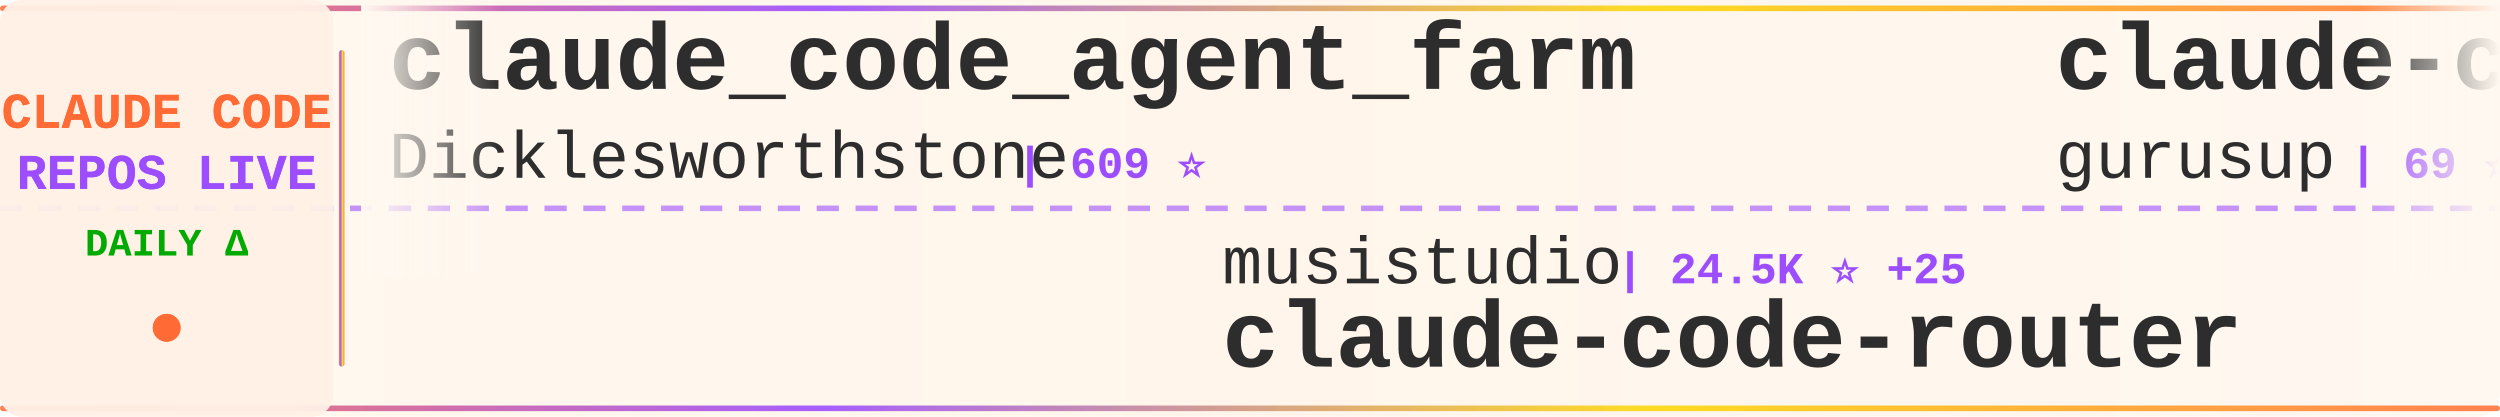
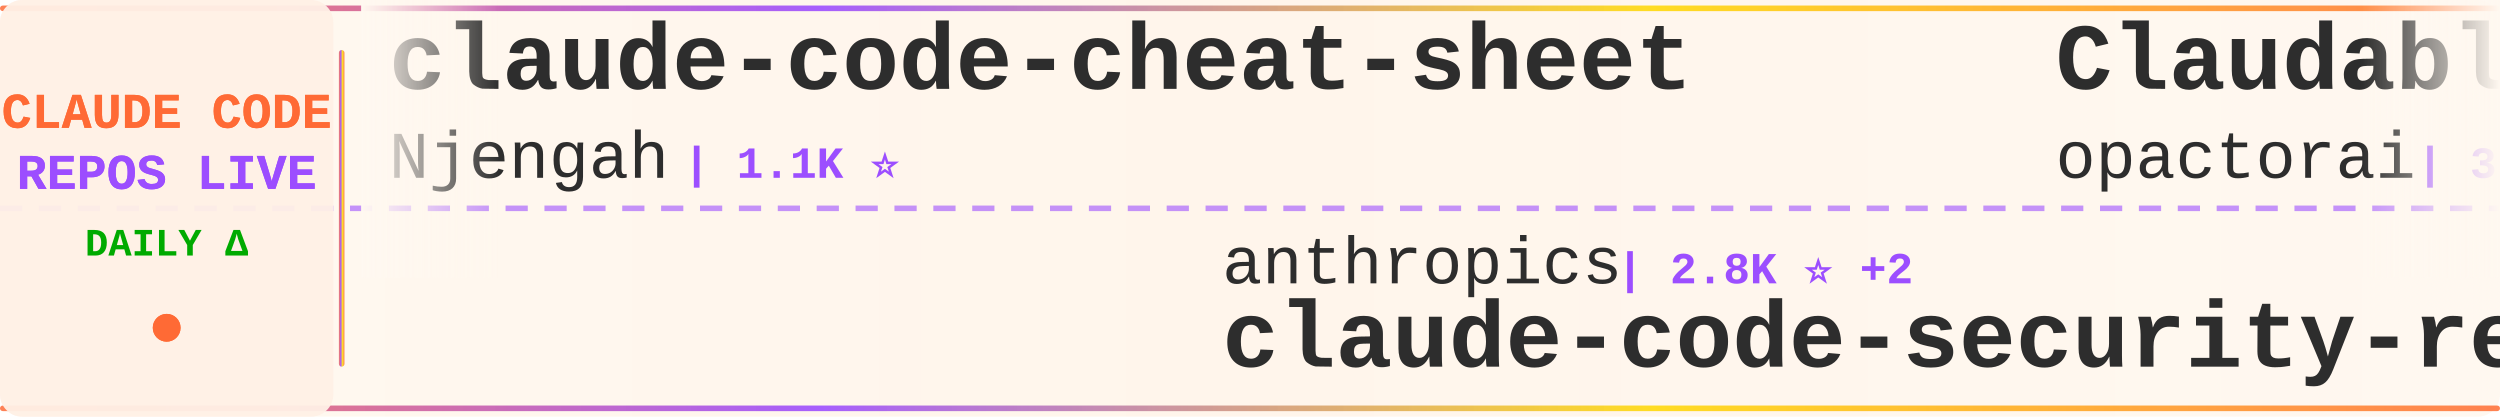
<svg xmlns="http://www.w3.org/2000/svg" width="900" height="150">
  <defs>
    <linearGradient id="tickerBg" x1="0%" y1="0%" x2="100%" y2="0%">
      <stop offset="0%" style="stop-color:#fff8f0;stop-opacity:0.98" />
      <stop offset="50%" style="stop-color:#fff5eb;stop-opacity:1" />
      <stop offset="100%" style="stop-color:#fff8f0;stop-opacity:0.98" />
    </linearGradient>
    <linearGradient id="borderGrad" x1="0%" y1="0%" x2="100%" y2="0%">
      <stop offset="0%" style="stop-color:#FF6B35;stop-opacity:0.85">
        <animate attributeName="stop-opacity" values="0.85;1;0.85" dur="2s" repeatCount="indefinite" />
      </stop>
      <stop offset="33%" style="stop-color:#9C4EFF;stop-opacity:0.9">
        <animate attributeName="stop-opacity" values="0.9;1;0.9" dur="2.2s" repeatCount="indefinite" />
      </stop>
      <stop offset="66%" style="stop-color:#FFD700;stop-opacity:0.85">
        <animate attributeName="stop-opacity" values="0.85;1;0.85" dur="1.8s" repeatCount="indefinite" />
      </stop>
      <stop offset="100%" style="stop-color:#FF6B35;stop-opacity:0.85">
        <animate attributeName="stop-opacity" values="0.85;1;0.85" dur="2s" repeatCount="indefinite" />
      </stop>
    </linearGradient>
    <filter id="textGlow">
      <feGaussianBlur stdDeviation="0.15" result="coloredBlur" />
      <feMerge>
        <feMergeNode in="coloredBlur" />
        <feMergeNode in="SourceGraphic" />
      </feMerge>
    </filter>
    <filter id="metricGlow">
      <feGaussianBlur stdDeviation="0.2" result="coloredBlur" />
      <feMerge>
        <feMergeNode in="coloredBlur" />
        <feMergeNode in="SourceGraphic" />
      </feMerge>
    </filter>
    <linearGradient id="leftFade" x1="0%" y1="0%" x2="100%" y2="0%">
      <stop offset="0%" style="stop-color:#fff8f0;stop-opacity:1" />
      <stop offset="100%" style="stop-color:#fff8f0;stop-opacity:0" />
    </linearGradient>
    <linearGradient id="rightFade" x1="0%" y1="0%" x2="100%" y2="0%">
      <stop offset="0%" style="stop-color:#fff8f0;stop-opacity:0" />
      <stop offset="100%" style="stop-color:#fff8f0;stop-opacity:1" />
    </linearGradient>
  </defs>
  <rect width="900" height="150" fill="url(#tickerBg)" rx="8" />
  <rect x="0" y="2" width="900" height="2" fill="url(#borderGrad)" rx="1" />
  <rect x="0" y="146" width="900" height="2" fill="url(#borderGrad)" rx="1" />
  <line x1="0" y1="75" x2="900" y2="75" stroke="#9C4EFF" stroke-width="2" stroke-dasharray="8 6" opacity="0.6" />
  <rect x="0" y="0" width="120" height="150" fill="#fff0e6" opacity="0.95" rx="8" />
  <text x="60" y="46" font-family="'Courier New', monospace" font-size="18" font-weight="bold" fill="#FF6B35" text-anchor="middle" filter="url(#textGlow)">
    CLAUDE CODE
  </text>
  <text x="60" y="68" font-family="'Courier New', monospace" font-size="18" font-weight="bold" fill="#9C4EFF" text-anchor="middle" filter="url(#textGlow)">
    REPOS LIVE
  </text>
  <text x="60" y="92" font-family="'Courier New', monospace" font-size="14" font-weight="bold" fill="#00aa00" text-anchor="middle">
    DAILY Δ
  </text>
  <circle cx="60" cy="118" r="5" fill="#FF6B35" filter="url(#metricGlow)">
    <animate attributeName="r" values="4;6;4" dur="1.5s" repeatCount="indefinite" />
    <animate attributeName="opacity" values="0.6;1;0.6" dur="1.5s" repeatCount="indefinite" />
  </circle>
  <rect x="122" y="18" width="2" height="114" fill="url(#borderGrad)" rx="1" />
  <clipPath id="tickerClip">
    <rect x="130" y="0" width="770" height="150" />
  </clipPath>
  <g clip-path="url(#tickerClip)">
    <g id="tickerItems">
      <animateTransform attributeName="transform" attributeType="XML" type="translate" from="0 0" to="-3000 0" dur="54s" repeatCount="indefinite" />
      <g transform="translate(0, 0)">
-         <text x="140" y="32" font-family="'Courier New', monospace" font-size="34" font-weight="bold" fill="#2d2d2d">claude_code_agent_farm</text>
-         <text x="140" y="64" font-family="'Courier New', monospace" font-size="24" font-weight="normal" fill="#2d2d2d" opacity="1.0">Dicklesworthstone</text>
-         <text x="366" y="64" font-family="'Courier New', monospace" font-size="16" font-weight="bold" fill="#9C4EFF"> | 609 ⭐</text>
+         <text x="140" y="32" font-family="'Courier New', monospace" font-size="34" font-weight="bold" fill="#2d2d2d">claude-code-cheat-sheet</text>
+         <text x="140" y="64" font-family="'Courier New', monospace" font-size="24" font-weight="normal" fill="#2d2d2d" opacity="1.0">Njengah</text>
+         <text x="246" y="64" font-family="'Courier New', monospace" font-size="16" font-weight="bold" fill="#9C4EFF"> | 1.1K ⭐</text>
      </g>
      <g transform="translate(300, 0)">
-         <text x="140" y="102" font-family="'Courier New', monospace" font-size="24" font-weight="normal" fill="#2d2d2d" opacity="1.0">musistudio</text>
-         <text x="282" y="102" font-family="'Courier New', monospace" font-size="16" font-weight="bold" fill="#9C4EFF"> | 24.5K ⭐ +25</text>
-         <text x="140" y="132" font-family="'Courier New', monospace" font-size="34" font-weight="bold" fill="#2d2d2d">claude-code-router</text>
+         <text x="140" y="102" font-family="'Courier New', monospace" font-size="24" font-weight="normal" fill="#2d2d2d" opacity="1.0">anthropics</text>
+         <text x="282" y="102" font-family="'Courier New', monospace" font-size="16" font-weight="bold" fill="#9C4EFF"> | 2.8K ⭐ +2</text>
+         <text x="140" y="132" font-family="'Courier New', monospace" font-size="34" font-weight="bold" fill="#2d2d2d">claude-code-security-rev...</text>
      </g>
      <g transform="translate(600, 0)">
-         <text x="140" y="32" font-family="'Courier New', monospace" font-size="34" font-weight="bold" fill="#2d2d2d">claude-code-demo</text>
-         <text x="140" y="64" font-family="'Courier New', monospace" font-size="24" font-weight="normal" fill="#2d2d2d" opacity="1.0">gurusup</text>
-         <text x="246" y="64" font-family="'Courier New', monospace" font-size="16" font-weight="bold" fill="#9C4EFF"> | 69 ⭐</text>
+         <text x="140" y="32" font-family="'Courier New', monospace" font-size="34" font-weight="bold" fill="#2d2d2d">Claudable</text>
+         <text x="140" y="64" font-family="'Courier New', monospace" font-size="24" font-weight="normal" fill="#2d2d2d" opacity="1.0">opactorai</text>
+         <text x="270" y="64" font-family="'Courier New', monospace" font-size="16" font-weight="bold" fill="#9C4EFF"> | 3.5K ⭐ +1</text>
      </g>
      <g transform="translate(900, 0)">
-         <text x="140" y="102" font-family="'Courier New', monospace" font-size="24" font-weight="normal" fill="#2d2d2d" opacity="1.0">BloopAI</text>
-         <text x="246" y="102" font-family="'Courier New', monospace" font-size="16" font-weight="bold" fill="#9C4EFF"> | 11.3K ⭐ +186</text>
-         <text x="140" y="132" font-family="'Courier New', monospace" font-size="34" font-weight="bold" fill="#2d2d2d">vibe-kanban</text>
+         <text x="140" y="102" font-family="'Courier New', monospace" font-size="24" font-weight="normal" fill="#2d2d2d" opacity="1.0">Piebald-AI</text>
+         <text x="282" y="102" font-family="'Courier New', monospace" font-size="16" font-weight="bold" fill="#9C4EFF"> | 2.5K ⭐ +15</text>
+         <text x="140" y="132" font-family="'Courier New', monospace" font-size="34" font-weight="bold" fill="#2d2d2d">claude-code-system-promp...</text>
      </g>
      <g transform="translate(1200, 0)">
-         <text x="140" y="32" font-family="'Courier New', monospace" font-size="34" font-weight="bold" fill="#2d2d2d">openskills</text>
-         <text x="140" y="64" font-family="'Courier New', monospace" font-size="24" font-weight="normal" fill="#2d2d2d" opacity="1.0">numman-ali</text>
-         <text x="282" y="64" font-family="'Courier New', monospace" font-size="16" font-weight="bold" fill="#9C4EFF"> | 3.8K ⭐ +14</text>
+         <text x="140" y="32" font-family="'Courier New', monospace" font-size="34" font-weight="bold" fill="#2d2d2d">claude-code-configs</text>
+         <text x="140" y="64" font-family="'Courier New', monospace" font-size="24" font-weight="normal" fill="#2d2d2d" opacity="1.0">Matt-Dionis</text>
+         <text x="294" y="64" font-family="'Courier New', monospace" font-size="16" font-weight="bold" fill="#9C4EFF"> | 582 ⭐</text>
      </g>
      <g transform="translate(1500, 0)">
-         <text x="140" y="102" font-family="'Courier New', monospace" font-size="24" font-weight="normal" fill="#2d2d2d" opacity="1.0">anthropics</text>
-         <text x="282" y="102" font-family="'Courier New', monospace" font-size="16" font-weight="bold" fill="#9C4EFF"> | 930 ⭐ +1</text>
-         <text x="140" y="132" font-family="'Courier New', monospace" font-size="34" font-weight="bold" fill="#2d2d2d">claude-agent-sdk-demos</text>
+         <text x="140" y="102" font-family="'Courier New', monospace" font-size="24" font-weight="normal" fill="#2d2d2d" opacity="1.0">seifghazi</text>
+         <text x="270" y="102" font-family="'Courier New', monospace" font-size="16" font-weight="bold" fill="#9C4EFF"> | 329 ⭐</text>
+         <text x="140" y="132" font-family="'Courier New', monospace" font-size="34" font-weight="bold" fill="#2d2d2d">claude-code-proxy</text>
      </g>
      <g transform="translate(1800, 0)">
-         <text x="140" y="32" font-family="'Courier New', monospace" font-size="34" font-weight="bold" fill="#2d2d2d">claude-code-mcp</text>
-         <text x="140" y="64" font-family="'Courier New', monospace" font-size="24" font-weight="normal" fill="#2d2d2d" opacity="1.0">steipete</text>
-         <text x="258" y="64" font-family="'Courier New', monospace" font-size="16" font-weight="bold" fill="#9C4EFF"> | 980 ⭐</text>
+         <text x="140" y="32" font-family="'Courier New', monospace" font-size="34" font-weight="bold" fill="#2d2d2d">claude-task-master</text>
+         <text x="140" y="64" font-family="'Courier New', monospace" font-size="24" font-weight="normal" fill="#2d2d2d" opacity="1.0">eyaltoledano</text>
+         <text x="306" y="64" font-family="'Courier New', monospace" font-size="16" font-weight="bold" fill="#9C4EFF"> | 24.5K ⭐ +3</text>
      </g>
      <g transform="translate(2100, 0)">
-         <text x="140" y="102" font-family="'Courier New', monospace" font-size="24" font-weight="normal" fill="#2d2d2d" opacity="1.0">shareAI-lab</text>
-         <text x="294" y="102" font-family="'Courier New', monospace" font-size="16" font-weight="bold" fill="#9C4EFF"> | 12.9K ⭐ +52</text>
-         <text x="140" y="132" font-family="'Courier New', monospace" font-size="34" font-weight="bold" fill="#2d2d2d">learn-claude-code</text>
+         <text x="140" y="102" font-family="'Courier New', monospace" font-size="24" font-weight="normal" fill="#2d2d2d" opacity="1.0">fuergaosi233</text>
+         <text x="306" y="102" font-family="'Courier New', monospace" font-size="16" font-weight="bold" fill="#9C4EFF"> | 1.8K ⭐ +1</text>
+         <text x="140" y="132" font-family="'Courier New', monospace" font-size="34" font-weight="bold" fill="#2d2d2d">claude-code-proxy</text>
      </g>
      <g transform="translate(2400, 0)">
-         <text x="140" y="32" font-family="'Courier New', monospace" font-size="34" font-weight="bold" fill="#2d2d2d">claude-code-hooks-master...</text>
-         <text x="140" y="64" font-family="'Courier New', monospace" font-size="24" font-weight="normal" fill="#2d2d2d" opacity="1.0">disler</text>
-         <text x="234" y="64" font-family="'Courier New', monospace" font-size="16" font-weight="bold" fill="#9C4EFF"> | 2.0K ⭐</text>
+         <text x="140" y="32" font-family="'Courier New', monospace" font-size="34" font-weight="bold" fill="#2d2d2d">opencode</text>
+         <text x="140" y="64" font-family="'Courier New', monospace" font-size="24" font-weight="normal" fill="#2d2d2d" opacity="1.0">anomalyco</text>
+         <text x="270" y="64" font-family="'Courier New', monospace" font-size="16" font-weight="bold" fill="#9C4EFF"> | 45.7K ⭐</text>
      </g>
      <g transform="translate(2700, 0)">
-         <text x="140" y="102" font-family="'Courier New', monospace" font-size="24" font-weight="normal" fill="#2d2d2d" opacity="1.0">anthropics</text>
-         <text x="282" y="102" font-family="'Courier New', monospace" font-size="16" font-weight="bold" fill="#9C4EFF"> | 3.8K ⭐ +1</text>
-         <text x="140" y="132" font-family="'Courier New', monospace" font-size="34" font-weight="bold" fill="#2d2d2d">claude-agent-sdk-python</text>
+         <text x="140" y="102" font-family="'Courier New', monospace" font-size="24" font-weight="normal" fill="#2d2d2d" opacity="1.0">catlog22</text>
+         <text x="258" y="102" font-family="'Courier New', monospace" font-size="16" font-weight="bold" fill="#9C4EFF"> | 824 ⭐ +1</text>
+         <text x="140" y="132" font-family="'Courier New', monospace" font-size="34" font-weight="bold" fill="#2d2d2d">Claude-Code-Workflow</text>
      </g>
      <g transform="translate(3000, 0)">
-         <text x="140" y="32" font-family="'Courier New', monospace" font-size="34" font-weight="bold" fill="#2d2d2d">claude_code_agent_farm</text>
-         <text x="140" y="64" font-family="'Courier New', monospace" font-size="24" font-weight="normal" fill="#2d2d2d" opacity="1.0">Dicklesworthstone</text>
-         <text x="366" y="64" font-family="'Courier New', monospace" font-size="16" font-weight="bold" fill="#9C4EFF"> | 609 ⭐</text>
+         <text x="140" y="32" font-family="'Courier New', monospace" font-size="34" font-weight="bold" fill="#2d2d2d">claude-code-cheat-sheet</text>
+         <text x="140" y="64" font-family="'Courier New', monospace" font-size="24" font-weight="normal" fill="#2d2d2d" opacity="1.0">Njengah</text>
+         <text x="246" y="64" font-family="'Courier New', monospace" font-size="16" font-weight="bold" fill="#9C4EFF"> | 1.1K ⭐</text>
      </g>
      <g transform="translate(3300, 0)">
-         <text x="140" y="102" font-family="'Courier New', monospace" font-size="24" font-weight="normal" fill="#2d2d2d" opacity="1.0">musistudio</text>
-         <text x="282" y="102" font-family="'Courier New', monospace" font-size="16" font-weight="bold" fill="#9C4EFF"> | 24.5K ⭐ +25</text>
-         <text x="140" y="132" font-family="'Courier New', monospace" font-size="34" font-weight="bold" fill="#2d2d2d">claude-code-router</text>
+         <text x="140" y="102" font-family="'Courier New', monospace" font-size="24" font-weight="normal" fill="#2d2d2d" opacity="1.0">anthropics</text>
+         <text x="282" y="102" font-family="'Courier New', monospace" font-size="16" font-weight="bold" fill="#9C4EFF"> | 2.8K ⭐ +2</text>
+         <text x="140" y="132" font-family="'Courier New', monospace" font-size="34" font-weight="bold" fill="#2d2d2d">claude-code-security-rev...</text>
      </g>
      <g transform="translate(3600, 0)">
-         <text x="140" y="32" font-family="'Courier New', monospace" font-size="34" font-weight="bold" fill="#2d2d2d">claude-code-demo</text>
-         <text x="140" y="64" font-family="'Courier New', monospace" font-size="24" font-weight="normal" fill="#2d2d2d" opacity="1.0">gurusup</text>
-         <text x="246" y="64" font-family="'Courier New', monospace" font-size="16" font-weight="bold" fill="#9C4EFF"> | 69 ⭐</text>
+         <text x="140" y="32" font-family="'Courier New', monospace" font-size="34" font-weight="bold" fill="#2d2d2d">Claudable</text>
+         <text x="140" y="64" font-family="'Courier New', monospace" font-size="24" font-weight="normal" fill="#2d2d2d" opacity="1.0">opactorai</text>
+         <text x="270" y="64" font-family="'Courier New', monospace" font-size="16" font-weight="bold" fill="#9C4EFF"> | 3.5K ⭐ +1</text>
      </g>
      <g transform="translate(3900, 0)">
-         <text x="140" y="102" font-family="'Courier New', monospace" font-size="24" font-weight="normal" fill="#2d2d2d" opacity="1.0">BloopAI</text>
-         <text x="246" y="102" font-family="'Courier New', monospace" font-size="16" font-weight="bold" fill="#9C4EFF"> | 11.3K ⭐ +186</text>
-         <text x="140" y="132" font-family="'Courier New', monospace" font-size="34" font-weight="bold" fill="#2d2d2d">vibe-kanban</text>
+         <text x="140" y="102" font-family="'Courier New', monospace" font-size="24" font-weight="normal" fill="#2d2d2d" opacity="1.0">Piebald-AI</text>
+         <text x="282" y="102" font-family="'Courier New', monospace" font-size="16" font-weight="bold" fill="#9C4EFF"> | 2.5K ⭐ +15</text>
+         <text x="140" y="132" font-family="'Courier New', monospace" font-size="34" font-weight="bold" fill="#2d2d2d">claude-code-system-promp...</text>
      </g>
    </g>
  </g>
  <rect x="130" y="0" width="50" height="100" fill="url(#leftFade)" />
  <rect x="850" y="0" width="50" height="100" fill="url(#rightFade)" />
</svg>
